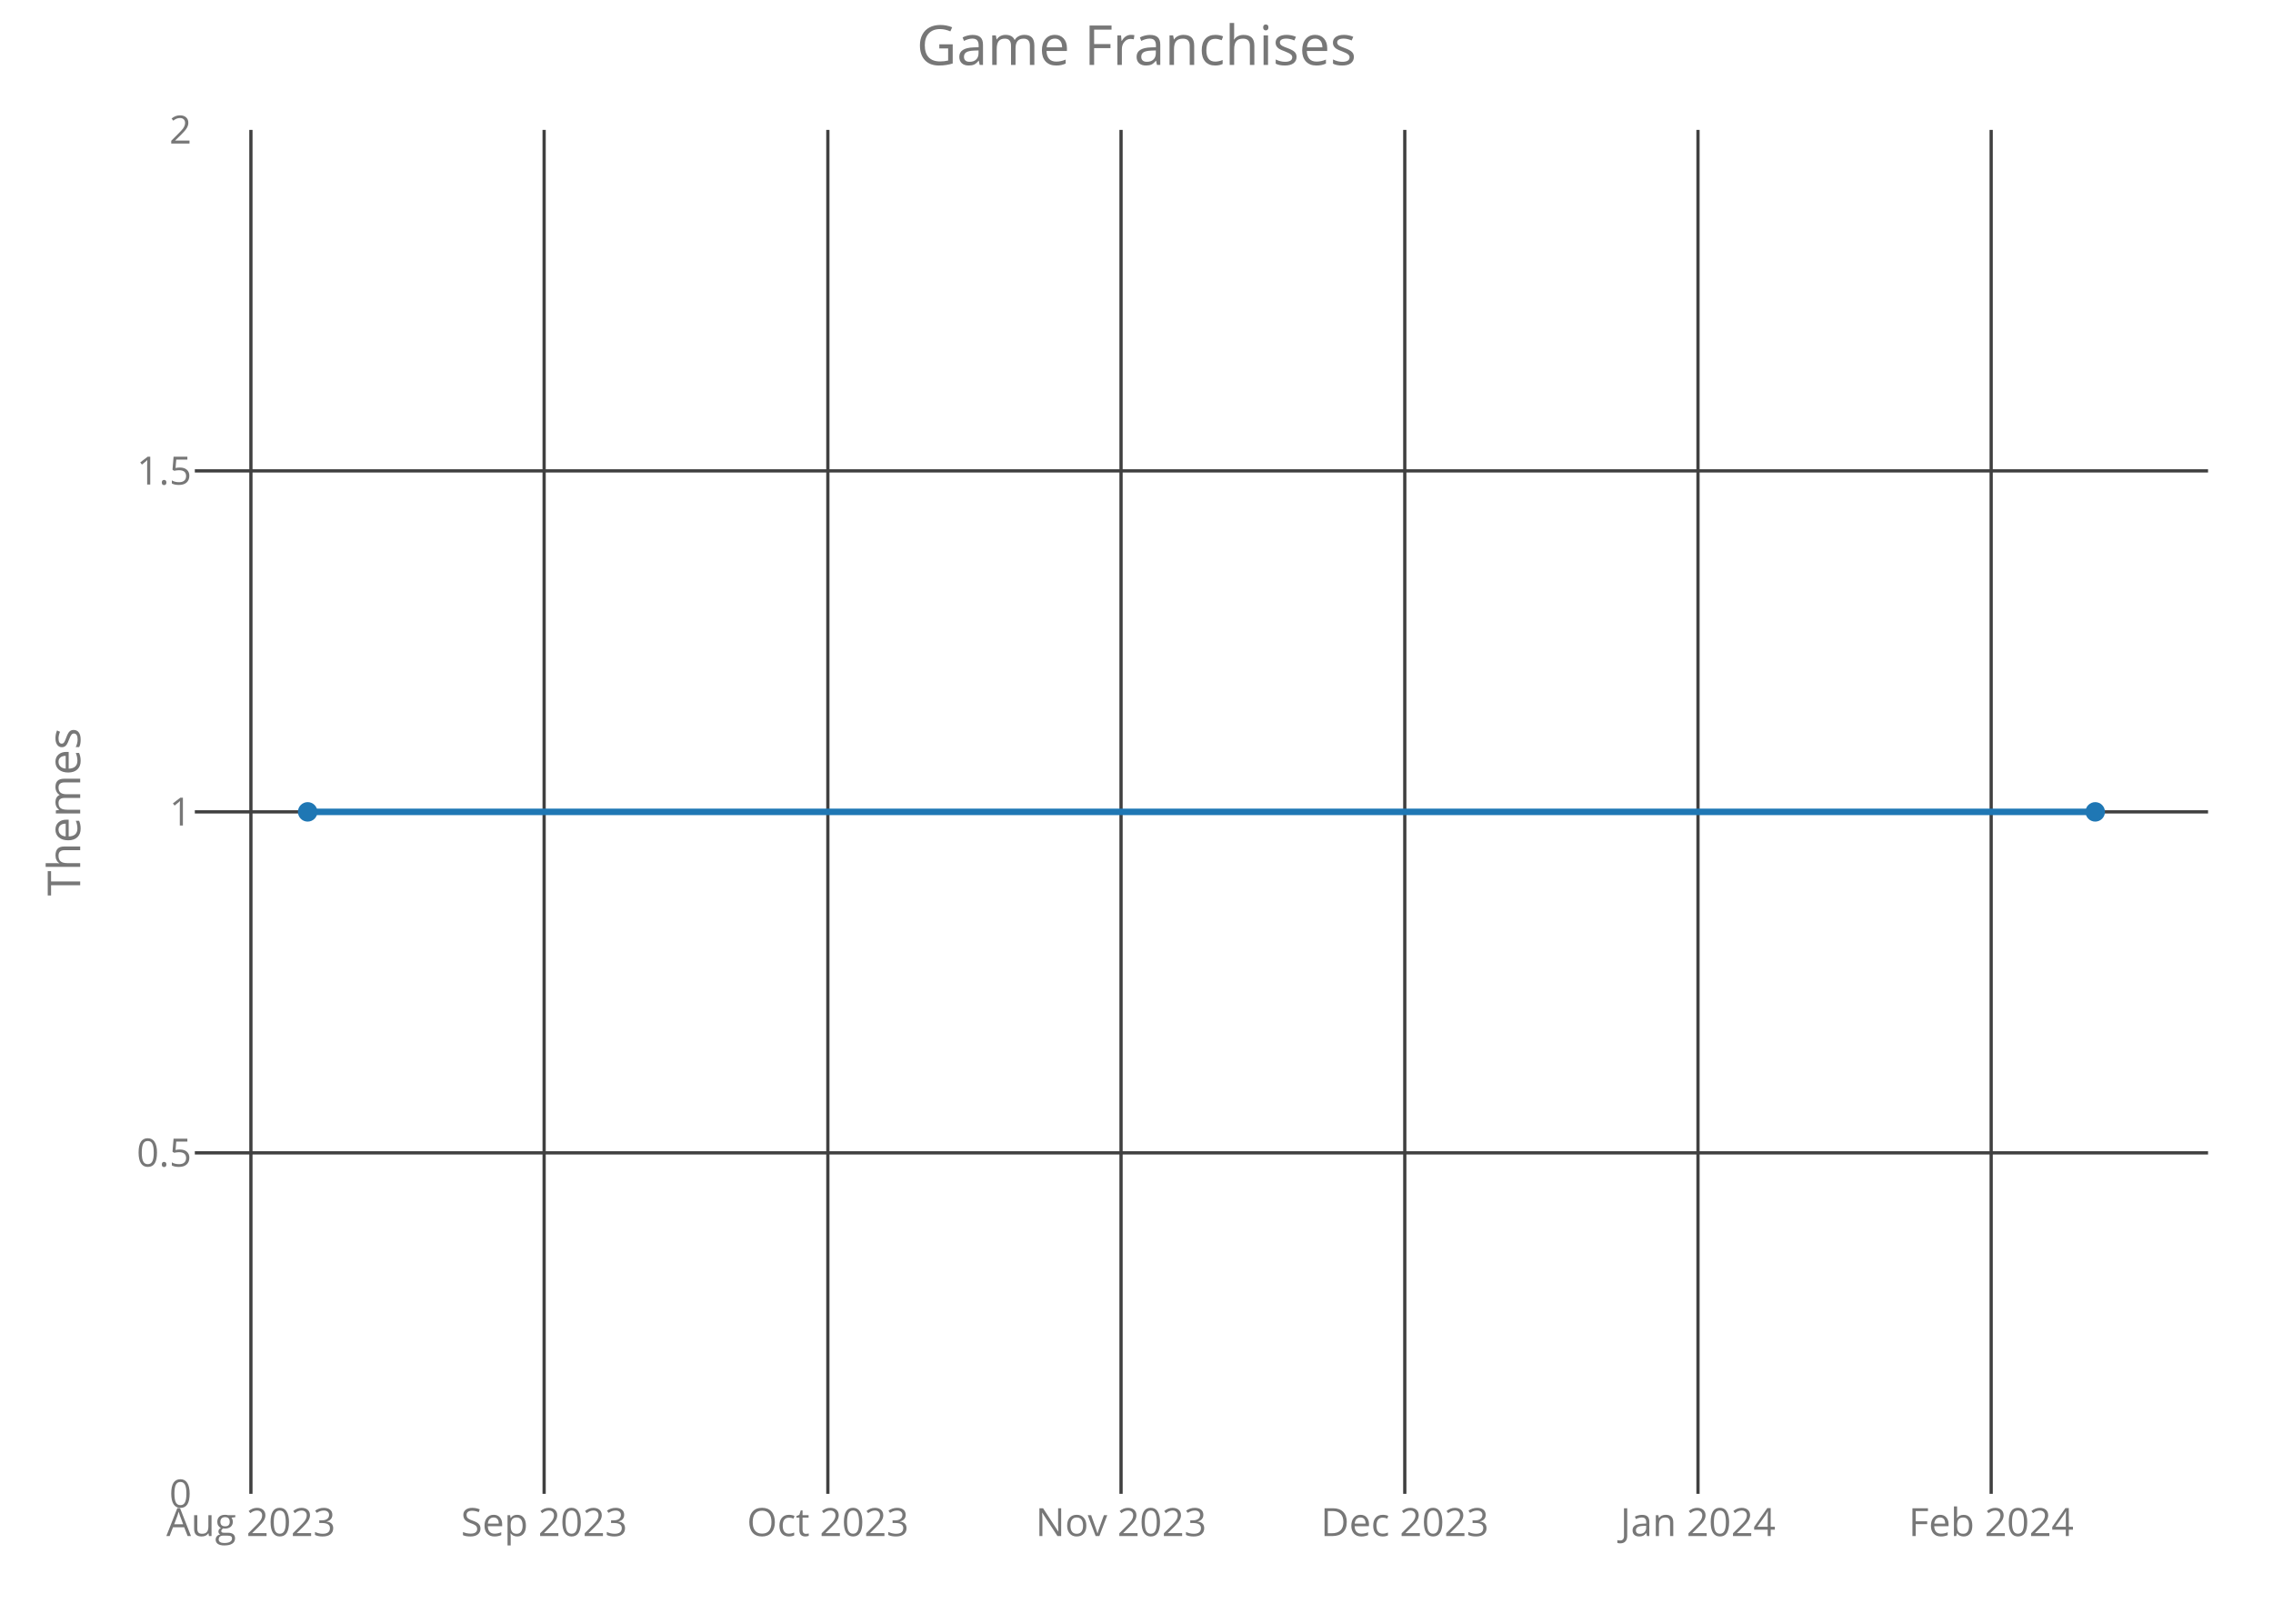
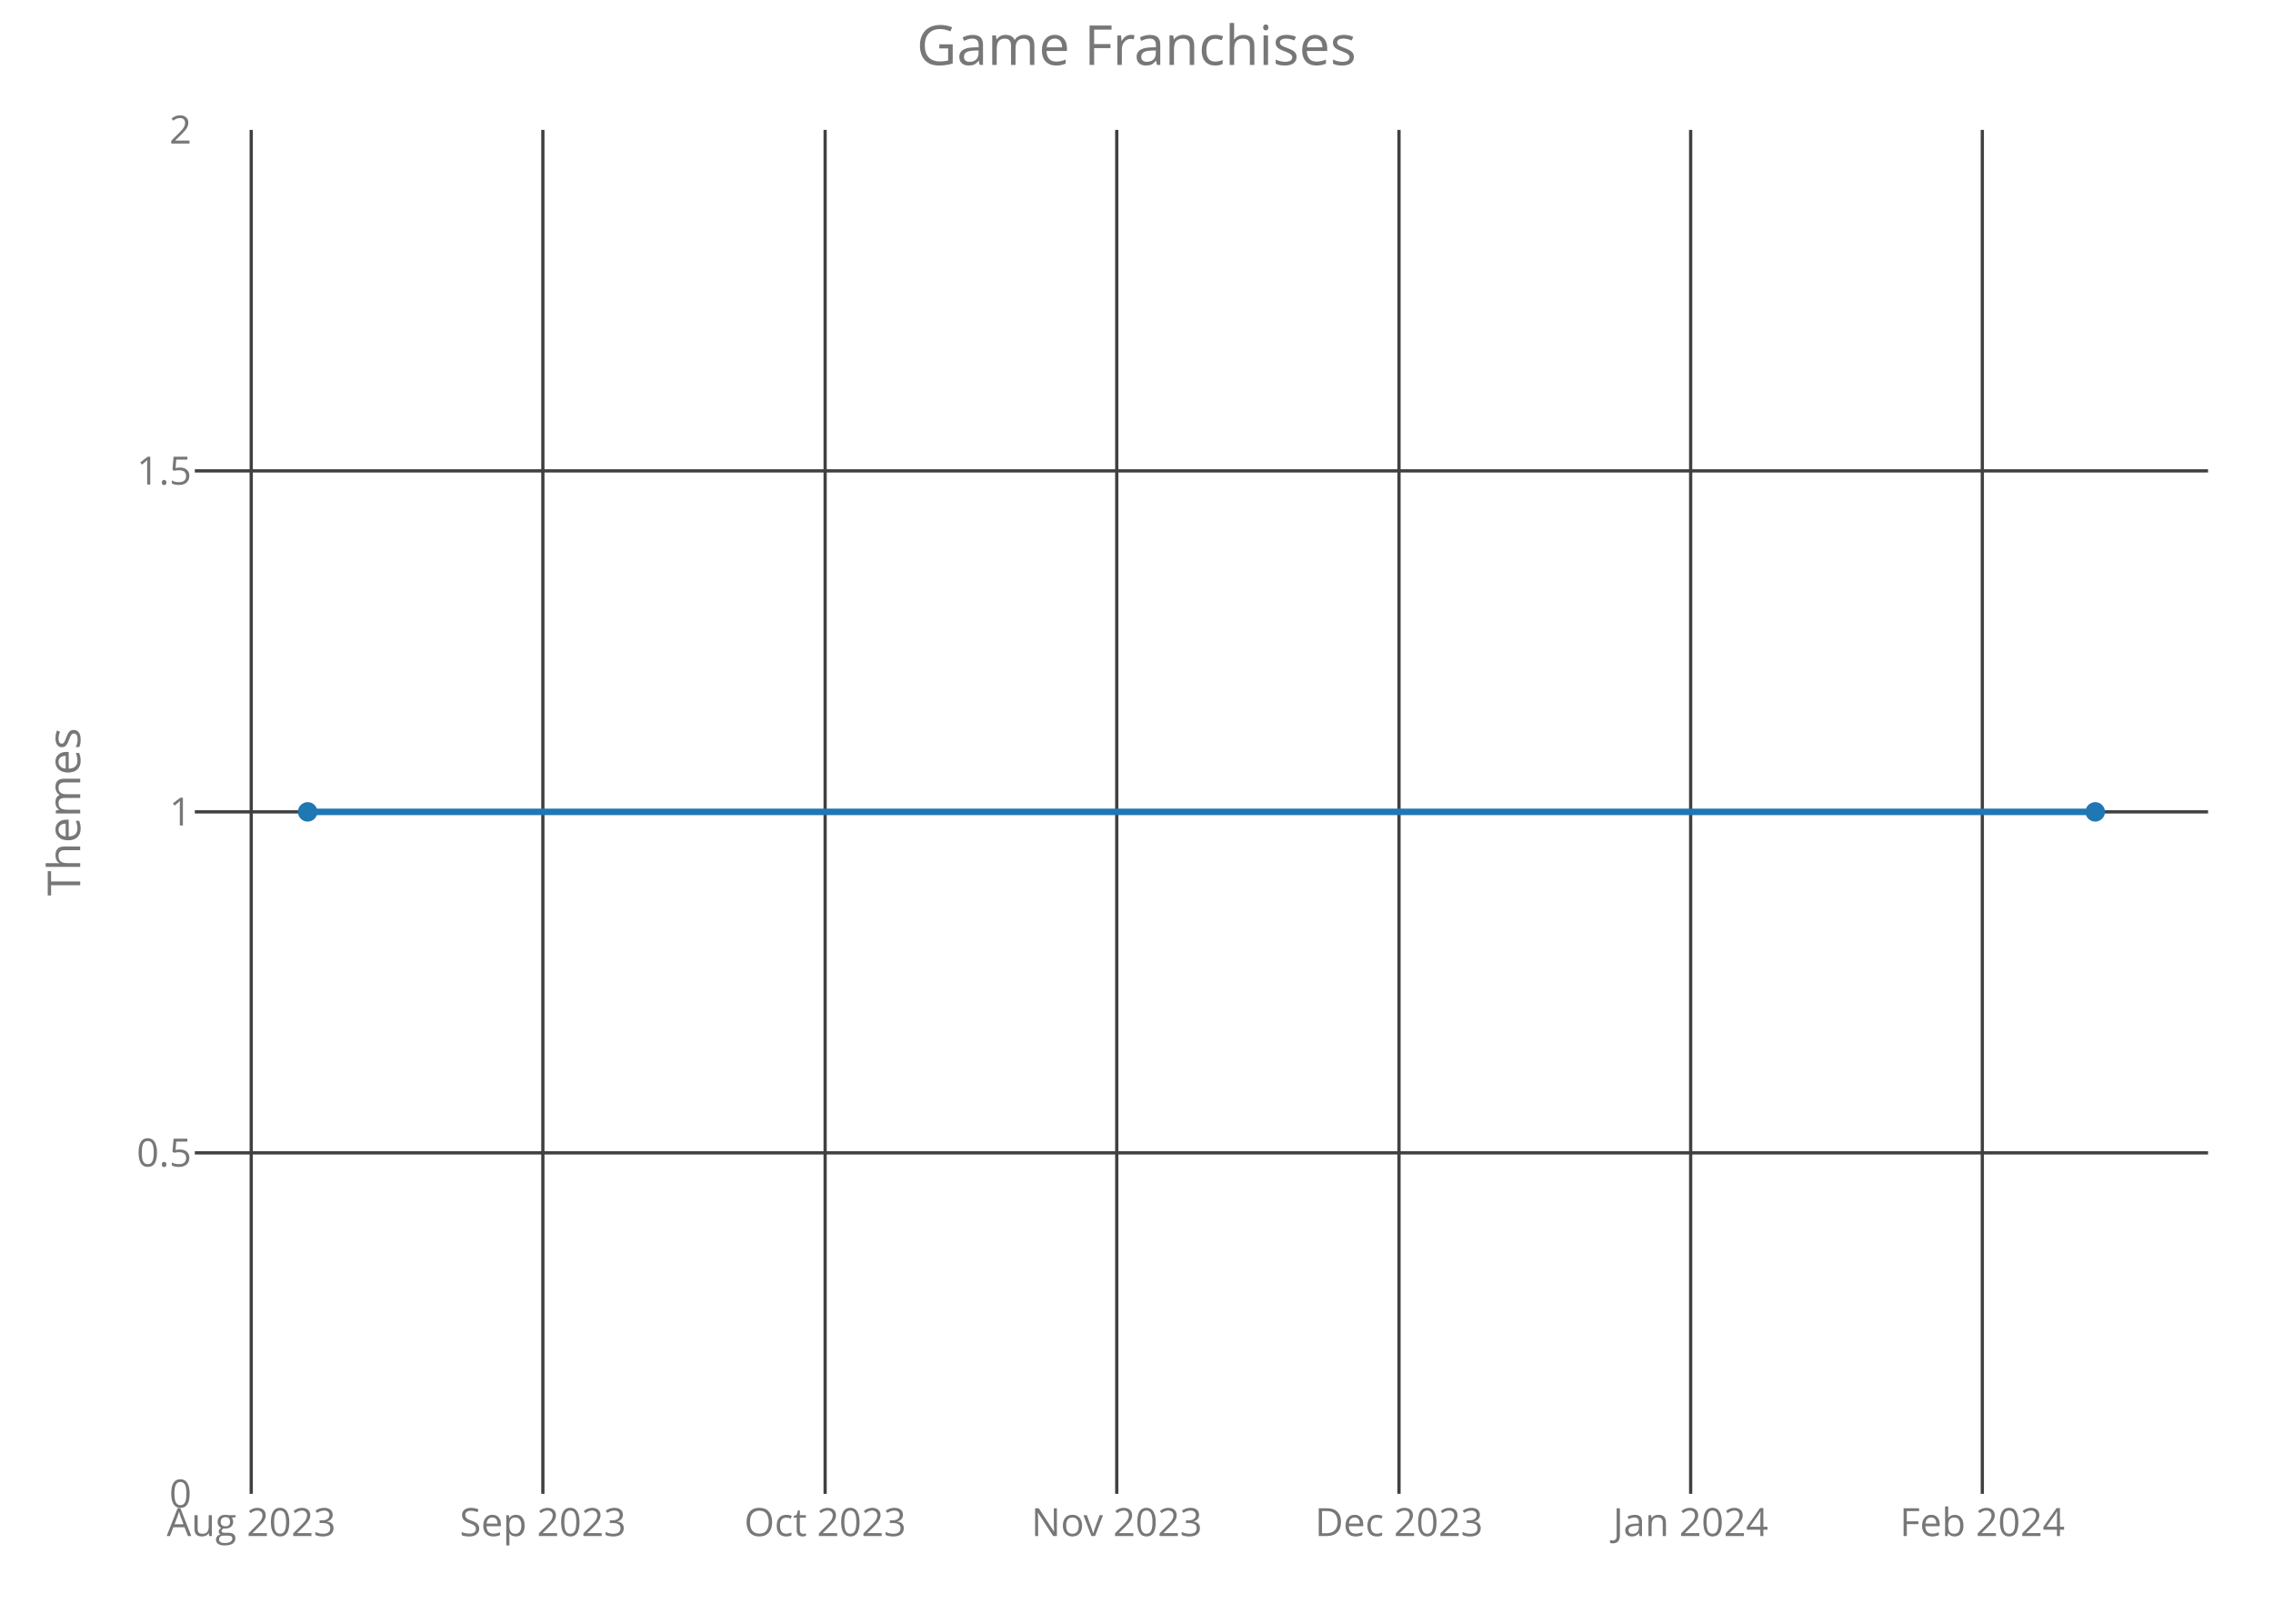
<svg xmlns="http://www.w3.org/2000/svg" class="main-svg" width="700" height="500" style="" viewBox="0 0 700 500">
  <rect x="0" y="0" width="700" height="500" style="fill: rgb(0, 0, 0); fill-opacity: 0;" />
-   <defs id="defs-b4fcc5">
+   <defs id="defs-5ac69c">
    <g class="clips">
-       <clipPath id="clipb4fcc5xyplot" class="plotclip">
+       <clipPath id="clip5ac69cxyplot" class="plotclip">
        <rect width="620" height="420" />
      </clipPath>
-       <clipPath class="axesclip" id="clipb4fcc5x">
+       <clipPath class="axesclip" id="clip5ac69cx">
        <rect x="60" y="0" width="620" height="500" />
      </clipPath>
-       <clipPath class="axesclip" id="clipb4fcc5y">
+       <clipPath class="axesclip" id="clip5ac69cy">
        <rect x="0" y="40" width="700" height="420" />
      </clipPath>
-       <clipPath class="axesclip" id="clipb4fcc5xy">
+       <clipPath class="axesclip" id="clip5ac69cxy">
        <rect x="60" y="40" width="620" height="420" />
      </clipPath>
    </g>
    <g class="gradients" />
  </defs>
  <g class="bglayer">
    <rect class="bg" x="60" y="40" width="620" height="420" style="fill: rgb(0, 0, 0); fill-opacity: 0; stroke-width: 0;" />
  </g>
  <g class="layer-below">
    <g class="imagelayer" />
    <g class="shapelayer" />
  </g>
  <g class="cartesianlayer">
    <g class="subplot xy">
      <g class="layer-subplot">
        <g class="shapelayer" />
        <g class="imagelayer" />
      </g>
      <g class="gridlayer">
        <g class="x">
-           <path class="xgrid crisp" transform="translate(77.27,0)" d="M0,40v420" style="stroke: rgb(64, 64, 64); stroke-opacity: 1; stroke-width: 1px;" />
-           <path class="xgrid crisp" transform="translate(167.57,0)" d="M0,40v420" style="stroke: rgb(64, 64, 64); stroke-opacity: 1; stroke-width: 1px;" />
-           <path class="xgrid crisp" transform="translate(254.95,0)" d="M0,40v420" style="stroke: rgb(64, 64, 64); stroke-opacity: 1; stroke-width: 1px;" />
-           <path class="xgrid crisp" transform="translate(345.24,0)" d="M0,40v420" style="stroke: rgb(64, 64, 64); stroke-opacity: 1; stroke-width: 1px;" />
-           <path class="xgrid crisp" transform="translate(432.62,0)" d="M0,40v420" style="stroke: rgb(64, 64, 64); stroke-opacity: 1; stroke-width: 1px;" />
-           <path class="xgrid crisp" transform="translate(522.92,0)" d="M0,40v420" style="stroke: rgb(64, 64, 64); stroke-opacity: 1; stroke-width: 1px;" />
-           <path class="xgrid crisp" transform="translate(613.21,0)" d="M0,40v420" style="stroke: rgb(64, 64, 64); stroke-opacity: 1; stroke-width: 1px;" />
+           <path class="xgrid crisp" transform="translate(77.37,0)" d="M0,40v420" style="stroke: rgb(64, 64, 64); stroke-opacity: 1; stroke-width: 1px;" />
+           <path class="xgrid crisp" transform="translate(167.18,0)" d="M0,40v420" style="stroke: rgb(64, 64, 64); stroke-opacity: 1; stroke-width: 1px;" />
+           <path class="xgrid crisp" transform="translate(254.11,0)" d="M0,40v420" style="stroke: rgb(64, 64, 64); stroke-opacity: 1; stroke-width: 1px;" />
+           <path class="xgrid crisp" transform="translate(343.92,0)" d="M0,40v420" style="stroke: rgb(64, 64, 64); stroke-opacity: 1; stroke-width: 1px;" />
+           <path class="xgrid crisp" transform="translate(430.84,0)" d="M0,40v420" style="stroke: rgb(64, 64, 64); stroke-opacity: 1; stroke-width: 1px;" />
+           <path class="xgrid crisp" transform="translate(520.66,0)" d="M0,40v420" style="stroke: rgb(64, 64, 64); stroke-opacity: 1; stroke-width: 1px;" />
+           <path class="xgrid crisp" transform="translate(610.48,0)" d="M0,40v420" style="stroke: rgb(64, 64, 64); stroke-opacity: 1; stroke-width: 1px;" />
        </g>
        <g class="y">
          <path class="ygrid crisp" transform="translate(0,355)" d="M60,0h620" style="stroke: rgb(64, 64, 64); stroke-opacity: 1; stroke-width: 1px;" />
          <path class="ygrid crisp" transform="translate(0,250)" d="M60,0h620" style="stroke: rgb(64, 64, 64); stroke-opacity: 1; stroke-width: 1px;" />
          <path class="ygrid crisp" transform="translate(0,145)" d="M60,0h620" style="stroke: rgb(64, 64, 64); stroke-opacity: 1; stroke-width: 1px;" />
        </g>
      </g>
      <g class="zerolinelayer" />
      <path class="xlines-below crisp" d="M0,0" style="fill: none;" />
      <path class="ylines-below crisp" d="M0,0" style="fill: none;" />
      <g class="overlines-below" />
      <g class="xaxislayer-below">
        <g class="xtick">
-           <text text-anchor="middle" x="0" y="473" transform="translate(77.27,0)" style="font-family: 'Open Sans'; font-size: 12px; fill: rgb(119, 119, 119); fill-opacity: 1; white-space: pre;">Aug 2023</text>
+           <text text-anchor="middle" x="0" y="473" transform="translate(77.37,0)" style="font-family: 'Open Sans'; font-size: 12px; fill: rgb(119, 119, 119); fill-opacity: 1; white-space: pre;">Aug 2023</text>
        </g>
        <g class="xtick">
-           <text text-anchor="middle" x="0" y="473" transform="translate(167.57,0)" style="font-family: 'Open Sans'; font-size: 12px; fill: rgb(119, 119, 119); fill-opacity: 1; white-space: pre;">Sep 2023</text>
+           <text text-anchor="middle" x="0" y="473" transform="translate(167.18,0)" style="font-family: 'Open Sans'; font-size: 12px; fill: rgb(119, 119, 119); fill-opacity: 1; white-space: pre;">Sep 2023</text>
        </g>
        <g class="xtick">
-           <text text-anchor="middle" x="0" y="473" transform="translate(254.95,0)" style="font-family: 'Open Sans'; font-size: 12px; fill: rgb(119, 119, 119); fill-opacity: 1; white-space: pre;">Oct 2023</text>
+           <text text-anchor="middle" x="0" y="473" transform="translate(254.11,0)" style="font-family: 'Open Sans'; font-size: 12px; fill: rgb(119, 119, 119); fill-opacity: 1; white-space: pre;">Oct 2023</text>
        </g>
        <g class="xtick">
-           <text text-anchor="middle" x="0" y="473" transform="translate(345.24,0)" style="font-family: 'Open Sans'; font-size: 12px; fill: rgb(119, 119, 119); fill-opacity: 1; white-space: pre;">Nov 2023</text>
+           <text text-anchor="middle" x="0" y="473" transform="translate(343.92,0)" style="font-family: 'Open Sans'; font-size: 12px; fill: rgb(119, 119, 119); fill-opacity: 1; white-space: pre;">Nov 2023</text>
        </g>
        <g class="xtick">
-           <text text-anchor="middle" x="0" y="473" transform="translate(432.62,0)" style="font-family: 'Open Sans'; font-size: 12px; fill: rgb(119, 119, 119); fill-opacity: 1; white-space: pre;">Dec 2023</text>
+           <text text-anchor="middle" x="0" y="473" transform="translate(430.84,0)" style="font-family: 'Open Sans'; font-size: 12px; fill: rgb(119, 119, 119); fill-opacity: 1; white-space: pre;">Dec 2023</text>
        </g>
        <g class="xtick">
-           <text text-anchor="middle" x="0" y="473" transform="translate(522.92,0)" style="font-family: 'Open Sans'; font-size: 12px; fill: rgb(119, 119, 119); fill-opacity: 1; white-space: pre;">Jan 2024</text>
+           <text text-anchor="middle" x="0" y="473" transform="translate(520.66,0)" style="font-family: 'Open Sans'; font-size: 12px; fill: rgb(119, 119, 119); fill-opacity: 1; white-space: pre;">Jan 2024</text>
        </g>
        <g class="xtick">
-           <text text-anchor="middle" x="0" y="473" transform="translate(613.21,0)" style="font-family: 'Open Sans'; font-size: 12px; fill: rgb(119, 119, 119); fill-opacity: 1; white-space: pre;">Feb 2024</text>
+           <text text-anchor="middle" x="0" y="473" transform="translate(610.48,0)" style="font-family: 'Open Sans'; font-size: 12px; fill: rgb(119, 119, 119); fill-opacity: 1; white-space: pre;">Feb 2024</text>
        </g>
      </g>
      <g class="yaxislayer-below">
        <g class="ytick">
          <text text-anchor="end" x="59" y="4.2" transform="translate(0,460)" style="font-family: 'Open Sans'; font-size: 12px; fill: rgb(119, 119, 119); fill-opacity: 1; white-space: pre;">0</text>
        </g>
        <g class="ytick">
          <text text-anchor="end" x="59" y="4.2" transform="translate(0,355)" style="font-family: 'Open Sans'; font-size: 12px; fill: rgb(119, 119, 119); fill-opacity: 1; white-space: pre;">0.5</text>
        </g>
        <g class="ytick">
          <text text-anchor="end" x="59" y="4.2" transform="translate(0,250)" style="font-family: 'Open Sans'; font-size: 12px; fill: rgb(119, 119, 119); fill-opacity: 1; white-space: pre;">1</text>
        </g>
        <g class="ytick">
          <text text-anchor="end" x="59" y="4.2" transform="translate(0,145)" style="font-family: 'Open Sans'; font-size: 12px; fill: rgb(119, 119, 119); fill-opacity: 1; white-space: pre;">1.5</text>
        </g>
        <g class="ytick">
          <text text-anchor="end" x="59" y="4.2" transform="translate(0,40)" style="font-family: 'Open Sans'; font-size: 12px; fill: rgb(119, 119, 119); fill-opacity: 1; white-space: pre;">2</text>
        </g>
      </g>
      <g class="overaxes-below" />
-       <g class="plot" transform="translate(60,40)" clip-path="url('#clipb4fcc5xyplot')">
+       <g class="plot" transform="translate(60,40)" clip-path="url('#clip5ac69cxyplot')">
        <g class="scatterlayer mlayer">
-           <g class="trace scatter tracedd8995" style="stroke-miterlimit: 2; opacity: 1;">
+           <g class="trace scatter trace0d4265" style="stroke-miterlimit: 2; opacity: 1;">
            <g class="fills" />
            <g class="errorbars" />
            <g class="lines">
              <path class="js-line" d="M34.75,210L585.25,210" style="vector-effect: non-scaling-stroke; fill: none; stroke: rgb(31, 119, 180); stroke-opacity: 1; stroke-width: 2px; opacity: 1;" />
            </g>
            <g class="points">
              <path class="point" transform="translate(34.75,210)" d="M3,0A3,3 0 1,1 0,-3A3,3 0 0,1 3,0Z" style="opacity: 1; stroke-width: 0px; fill: rgb(31, 119, 180); fill-opacity: 1;" />
              <path class="point" transform="translate(585.25,210)" d="M3,0A3,3 0 1,1 0,-3A3,3 0 0,1 3,0Z" style="opacity: 1; stroke-width: 0px; fill: rgb(31, 119, 180); fill-opacity: 1;" />
            </g>
            <g class="text" />
          </g>
        </g>
      </g>
      <g class="overplot" />
      <path class="xlines-above" />
      <path class="ylines-above" />
      <g class="overlines-above" />
      <g class="xaxislayer-above" />
      <g class="yaxislayer-above" />
      <g class="overaxes-above" />
    </g>
  </g>
  <g class="polarlayer" />
  <g class="ternarylayer" />
  <g class="geolayer" />
  <g class="funnelarealayer" />
  <g class="pielayer" />
  <g class="treemaplayer" />
  <g class="sunburstlayer" />
  <g class="glimages" />
-   <defs id="topdefs-b4fcc5">
+   <defs id="topdefs-5ac69c">
    <g class="clips" />
  </defs>
  <g class="layer-above">
    <g class="imagelayer" />
    <g class="shapelayer" />
  </g>
  <g class="infolayer">
    <g class="g-gtitle">
      <text class="gtitle" x="350" y="20" text-anchor="middle" dy="0em" style="font-family: 'Open Sans'; font-size: 17px; fill: rgb(119, 119, 119); opacity: 1; font-weight: normal; white-space: pre;">Game Franchises</text>
    </g>
    <g class="g-xtitle" />
    <g class="g-ytitle">
      <text class="ytitle" transform="rotate(-90,24.7,250)" x="24.7" y="250" text-anchor="middle" style="font-family: 'Open Sans'; font-size: 14px; fill: rgb(119, 119, 119); opacity: 1; font-weight: normal; white-space: pre;">Themes</text>
    </g>
  </g>
</svg>
